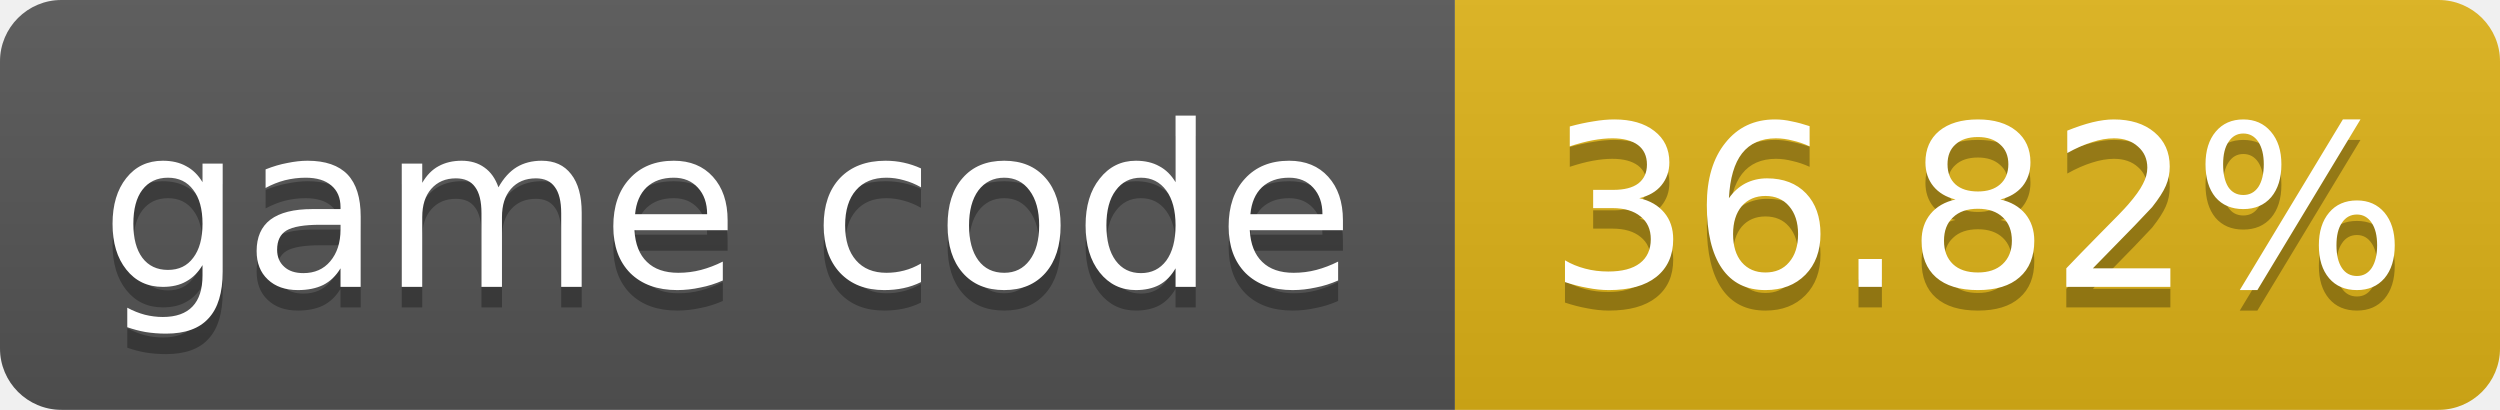
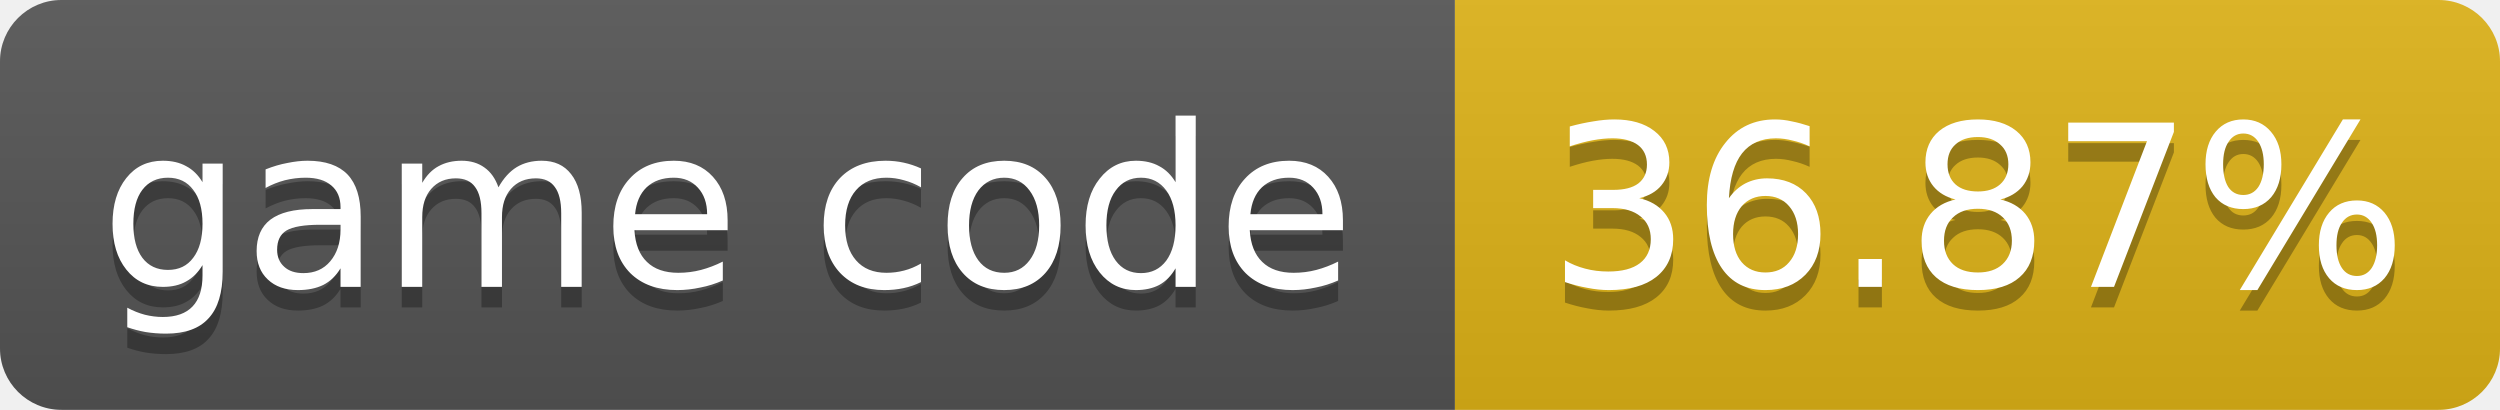
- <svg xmlns="http://www.w3.org/2000/svg" width="122" height="20" role="img" aria-label="game code: 36.82%">
+ <svg xmlns="http://www.w3.org/2000/svg" width="122" height="20" role="img" aria-label="game code: 36.87%">
  <linearGradient id="s" x2="0" y2="100%">
    <stop offset="0" stop-color="#bbb" stop-opacity=".1" />
    <stop offset="1" stop-opacity=".1" />
  </linearGradient>
  <clipPath id="r">
    <rect width="122" height="20" rx="3" fill="#fff" />
  </clipPath>
  <g clip-path="url(#r)">
    <rect width="71" height="20" fill="#555" />
    <rect x="71" width="51" height="20" fill="#dfb317" />
    <rect width="122" height="20" fill="url(#s)" />
  </g>
  <g fill="#fff" text-anchor="middle" font-family="Verdana,Geneva,DejaVu Sans,sans-serif" font-size="11">
    <text x="35.5" y="15" fill="#010101" fill-opacity=".3">game code</text>
    <text x="35.5" y="14">game code</text>
-     <text x="96.5" y="15" fill="#010101" fill-opacity=".3">36.82%</text>
-     <text x="96.5" y="14">36.82%</text>
+     <text x="96.5" y="15" fill="#010101" fill-opacity=".3">36.87%</text>
+     <text x="96.5" y="14">36.87%</text>
  </g>
</svg>
